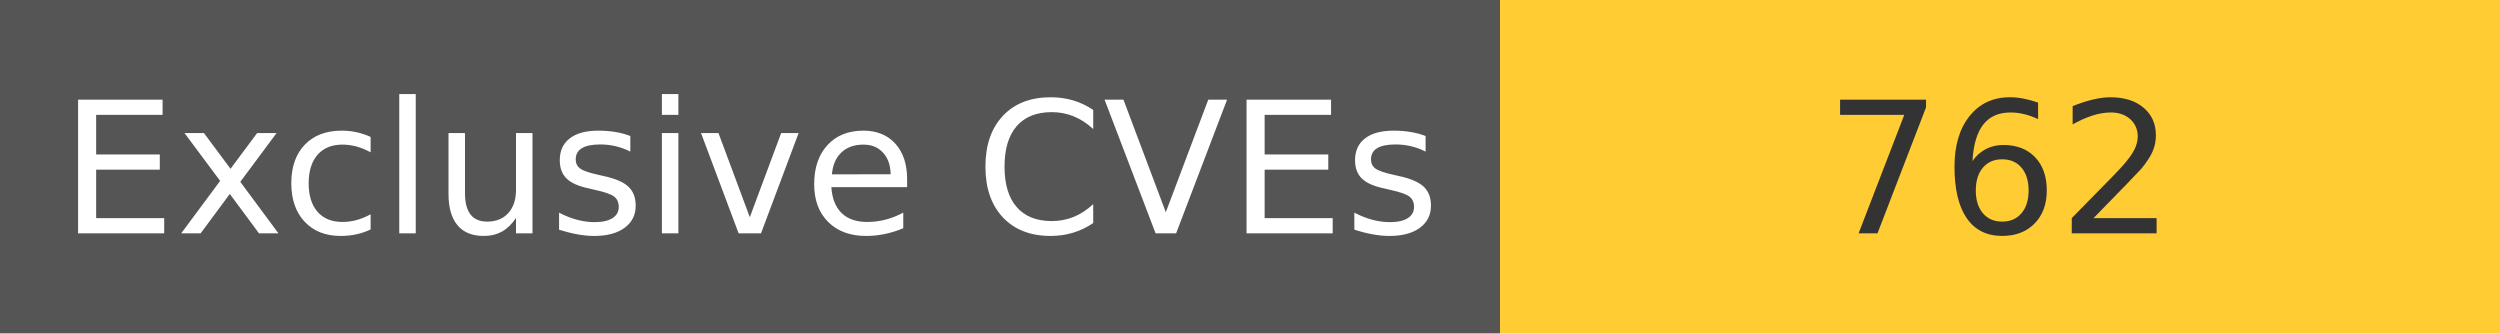
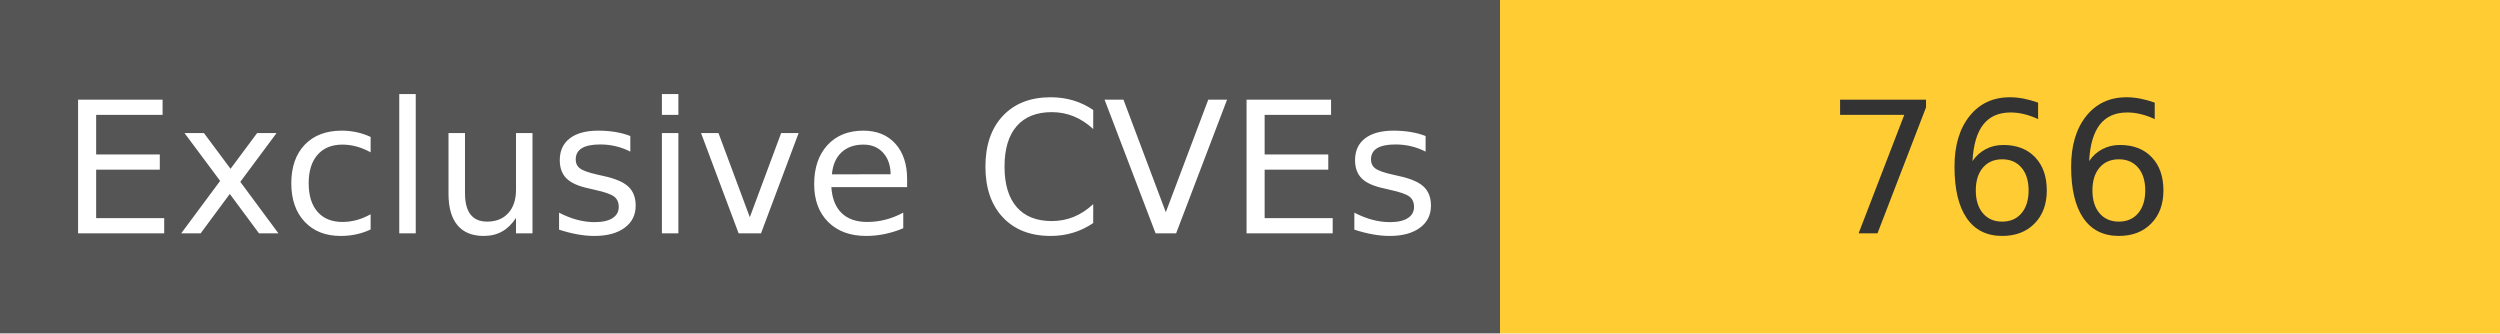
<svg xmlns="http://www.w3.org/2000/svg" width="150" height="20" role="img">
  <linearGradient id="s" x2="0" y2="100%">
    <stop offset="0" stop-color="#bbb" stop-opacity=".1" />
    <stop offset="1" stop-opacity=".1" />
  </linearGradient>
  <g>
    <rect width="90" height="20" fill="#555" />
    <rect x="90" width="267" height="20" fill="#ffcc33" />
  </g>
  <g fill="#fff" text-anchor="middle" font-family="Verdana,Geneva,DejaVu Sans,sans-serif" text-rendering="geometricPrecision" font-size="110">
    <text x="450" y="140" transform="scale(.1)" fill="#fff">
            Exclusive CVEs
        </text>
    <text x="1200" y="140" transform="scale(.1)" fill="#333">
-             762
+             766
        </text>
  </g>
</svg>
